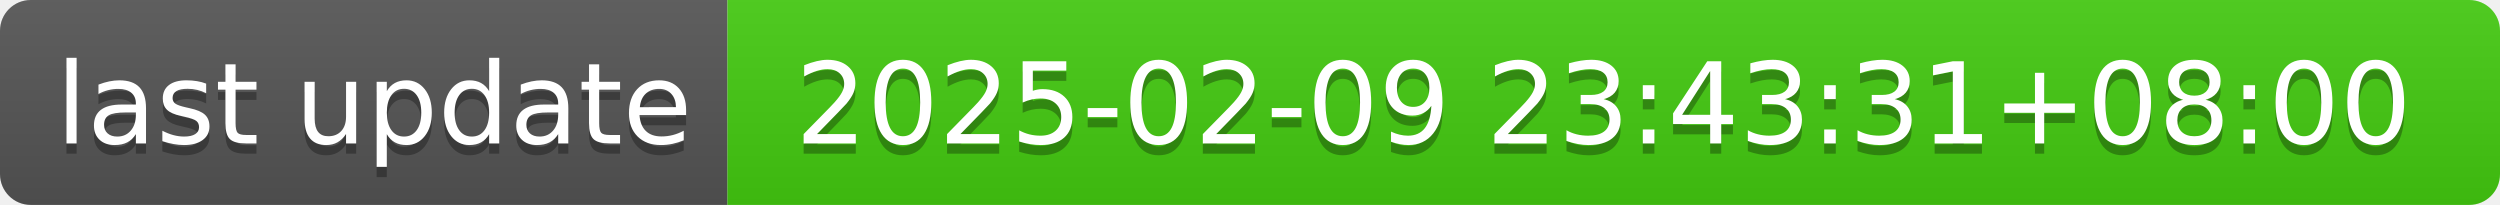
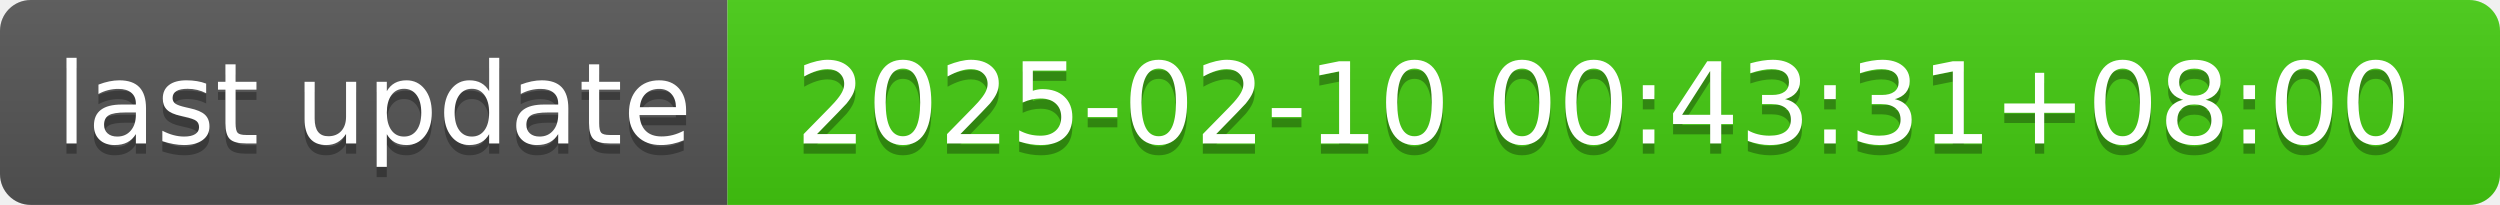
- <svg xmlns="http://www.w3.org/2000/svg" width="244" height="20" role="img" aria-label="last update: 2025-02-09 23:43:31+08:00">
+ <svg xmlns="http://www.w3.org/2000/svg" width="244" height="20" role="img" aria-label="last update: 2025-02-10 00:43:31+08:00">
  <linearGradient id="s" x2="0" y2="100%">
    <stop offset="0" stop-color="#bbb" stop-opacity=".1" />
    <stop offset="1" stop-opacity=".1" />
  </linearGradient>
  <clipPath id="r">
    <rect width="244" height="20" rx="3" fill="#fff" />
  </clipPath>
  <g clip-path="url(#r)">
    <rect width="71" height="20" fill="#555" />
    <rect x="71" width="173" height="20" fill="#4c1" />
    <rect width="244" height="20" fill="url(#s)" />
  </g>
  <g fill="#fff" text-anchor="middle" font-family="Verdana,Geneva,DejaVu Sans,sans-serif" text-rendering="geometricPrecision" font-size="110">
    <text aria-hidden="true" x="365" y="150" fill="#010101" fill-opacity=".3" transform="scale(.1)" textLength="610">last update</text>
    <text x="365" y="140" transform="scale(.1)" fill="#fff" textLength="610">last update</text>
-     <text aria-hidden="true" x="1565" y="150" fill="#010101" fill-opacity=".3" transform="scale(.1)" textLength="1630">2025-02-09 23:43:31+08:00</text>
-     <text x="1565" y="140" transform="scale(.1)" fill="#fff" textLength="1630">2025-02-09 23:43:31+08:00</text>
+     <text aria-hidden="true" x="1565" y="150" fill="#010101" fill-opacity=".3" transform="scale(.1)" textLength="1630">2025-02-10 00:43:31+08:00</text>
+     <text x="1565" y="140" transform="scale(.1)" fill="#fff" textLength="1630">2025-02-10 00:43:31+08:00</text>
  </g>
</svg>
